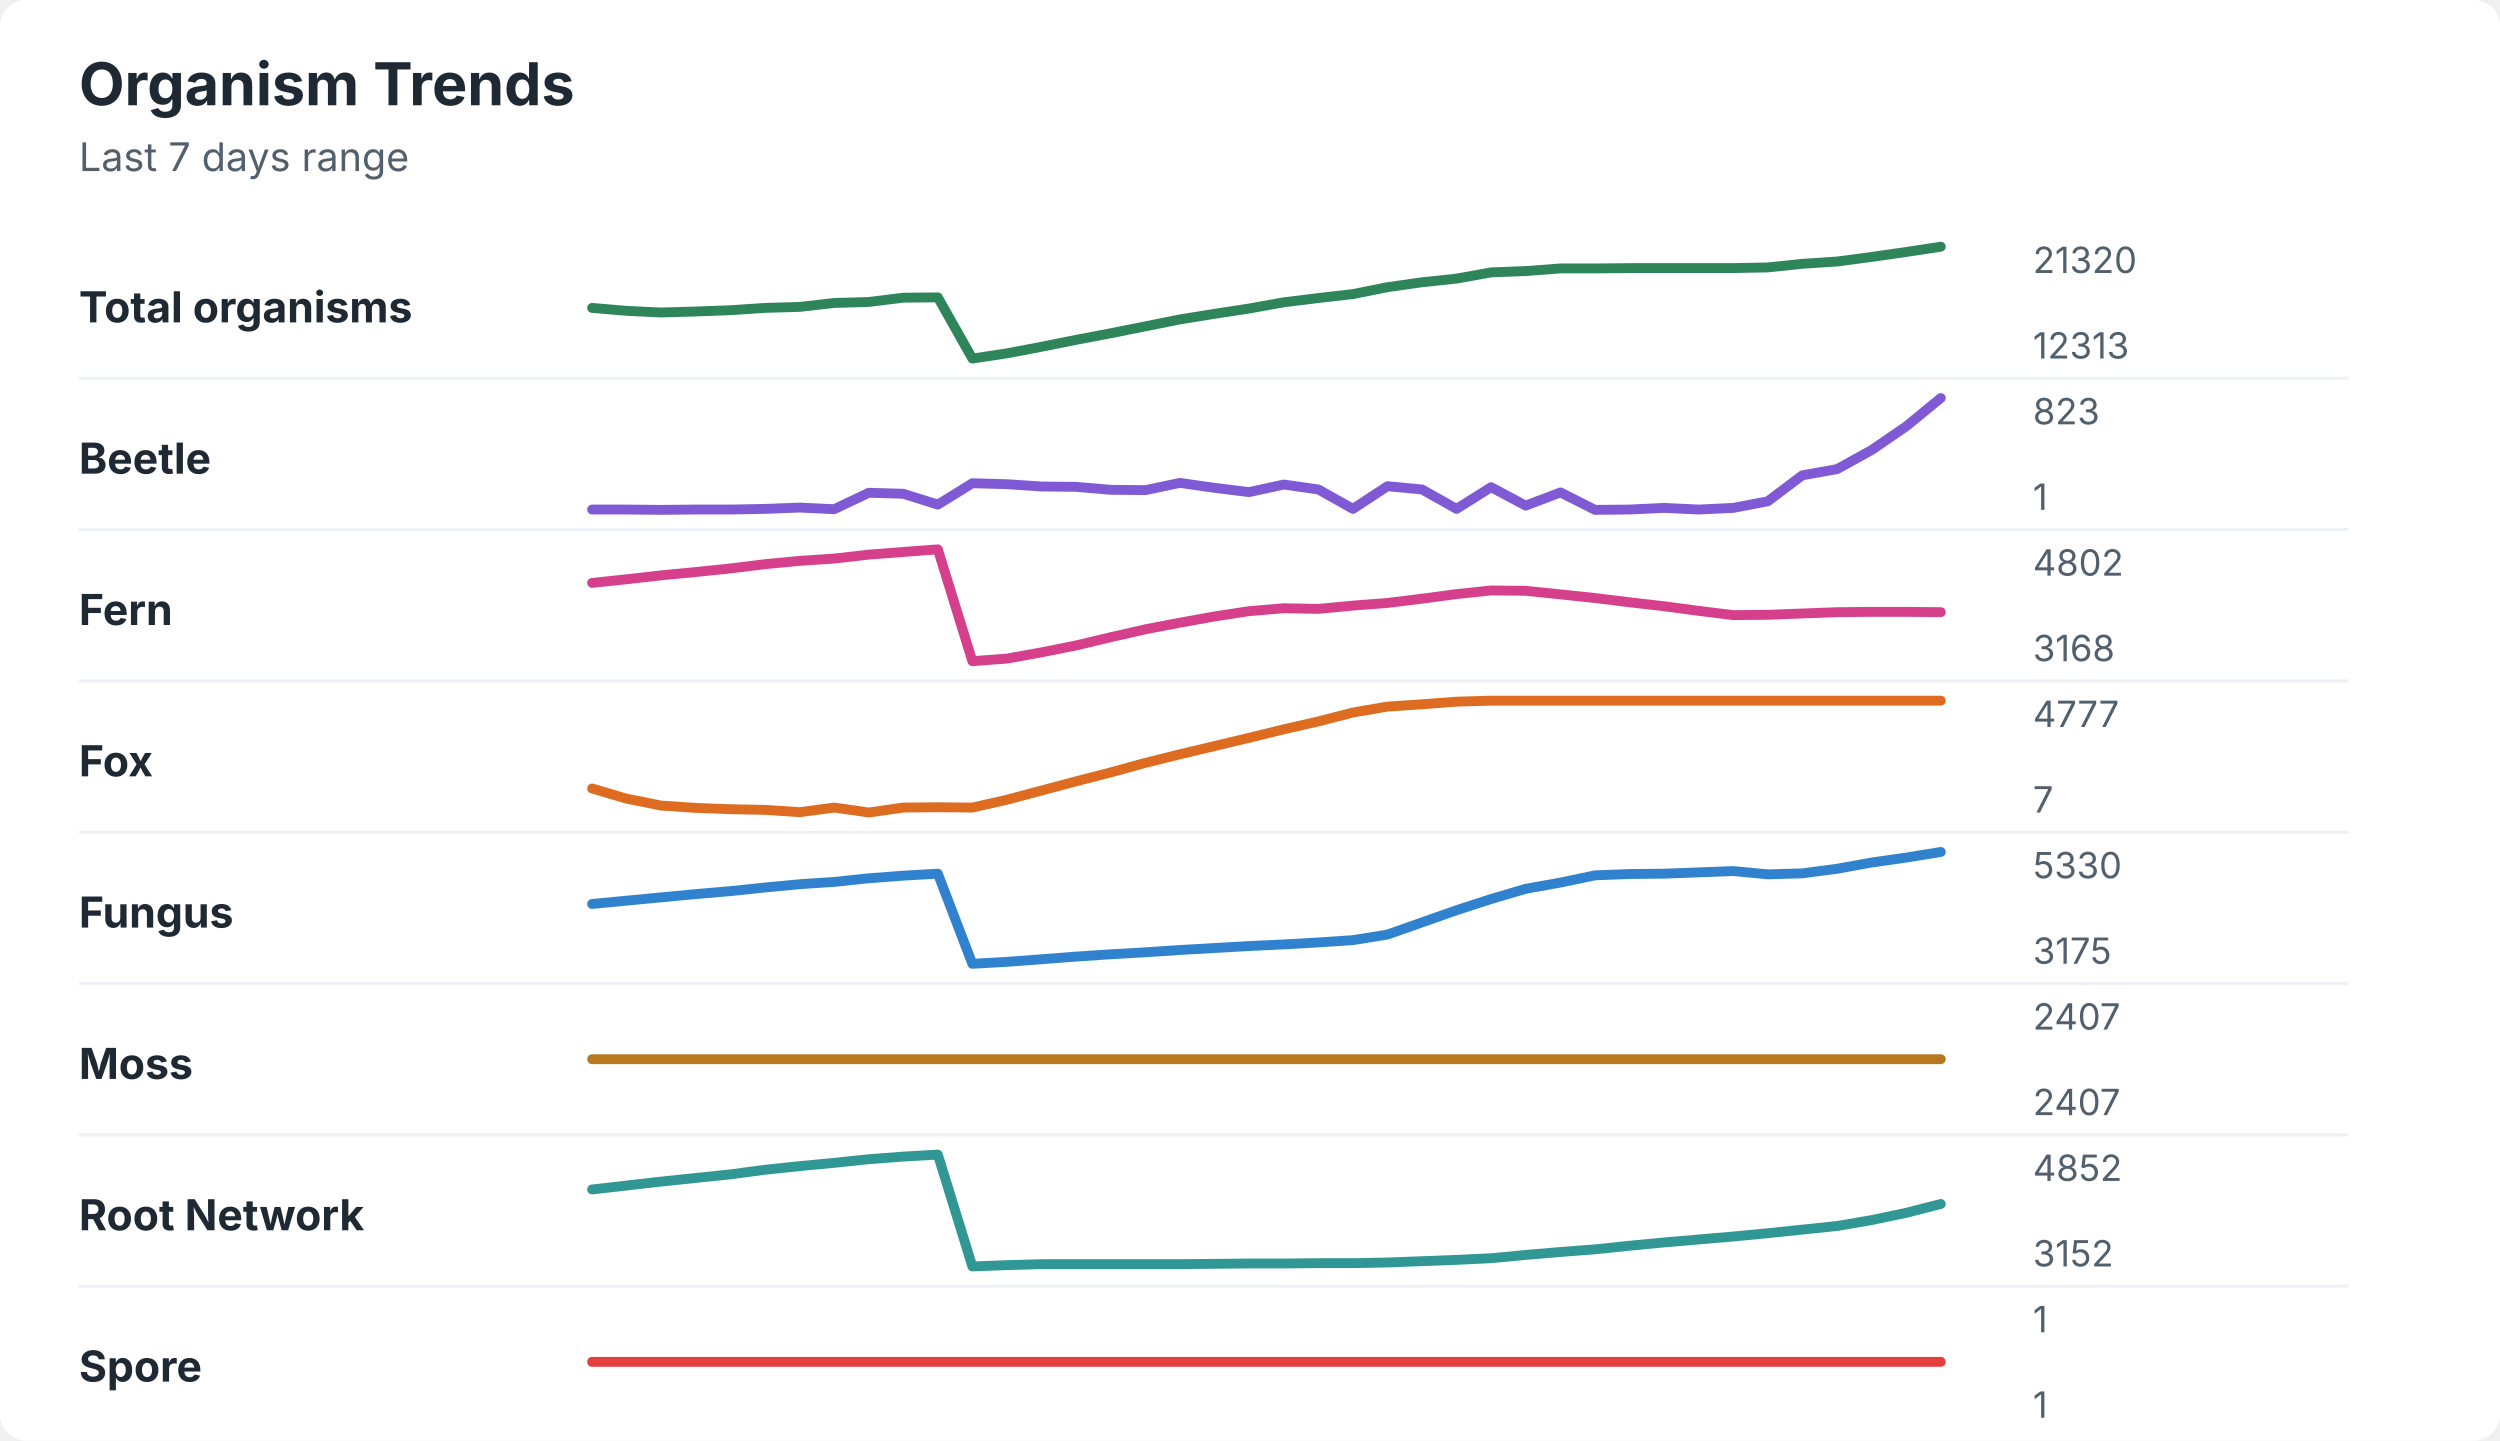
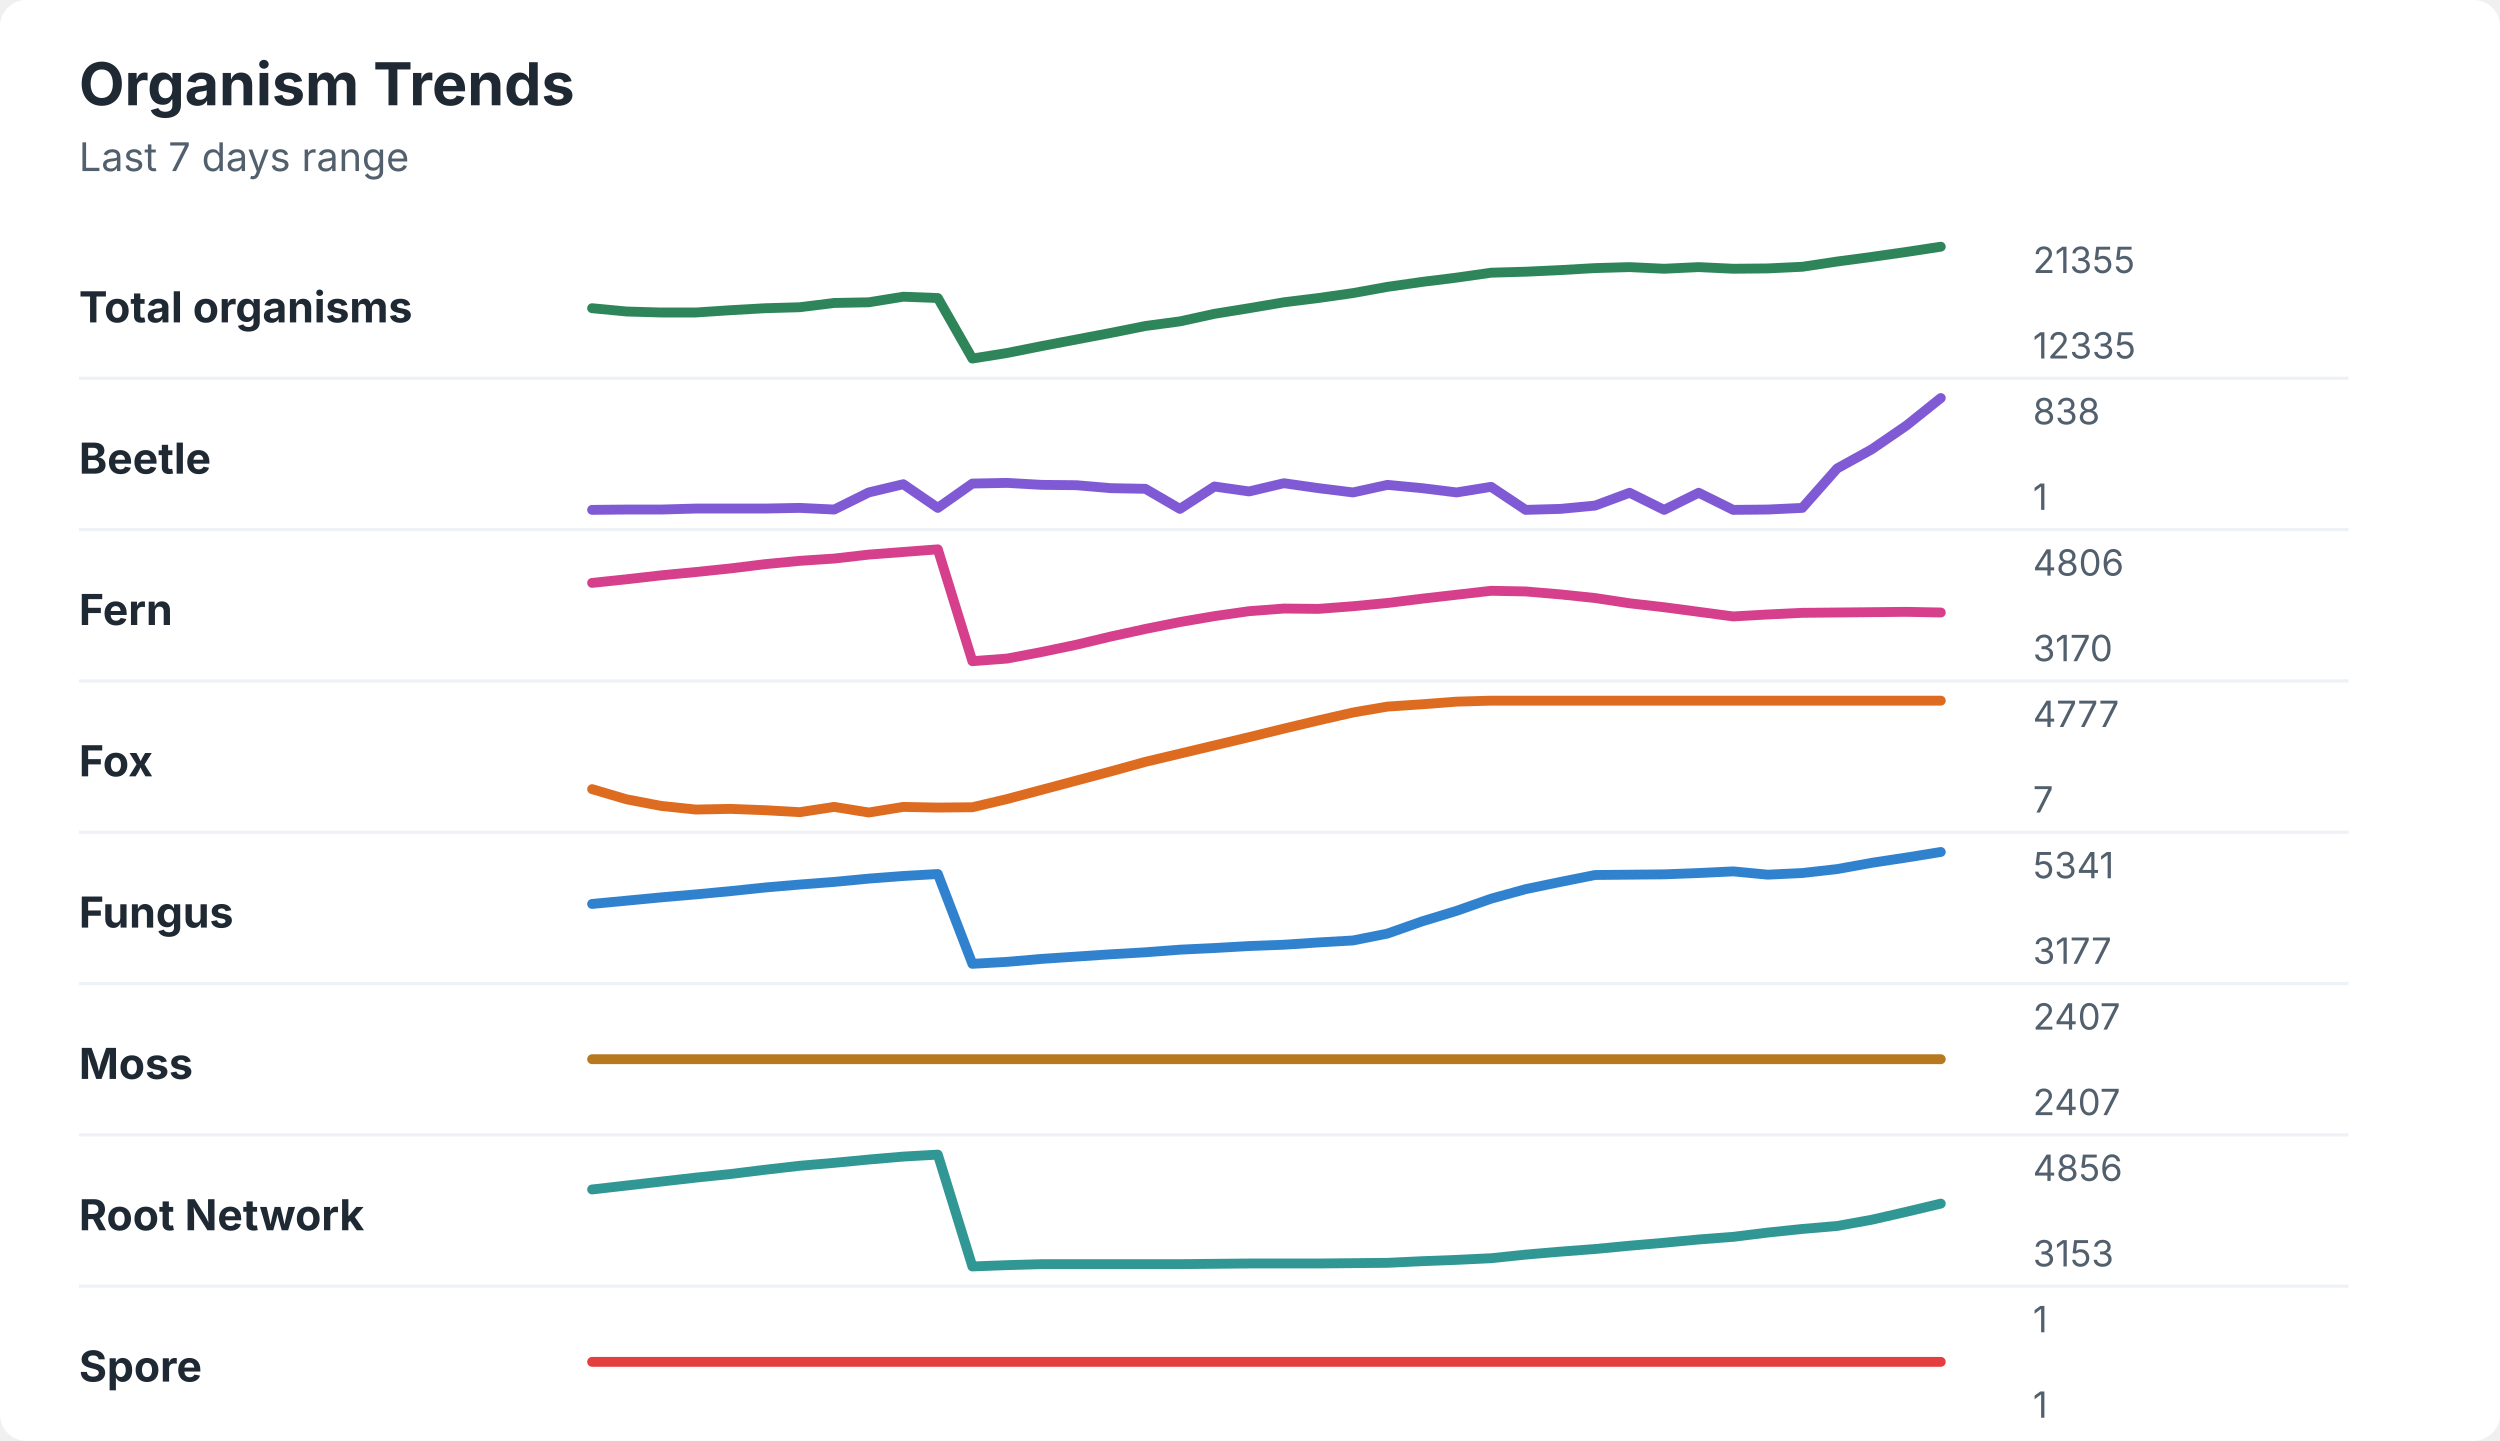
<svg xmlns="http://www.w3.org/2000/svg" width="760" height="438" viewBox="0 0 760 438" role="img" aria-labelledby="title desc">
  <rect width="760" height="438" rx="8" fill="#ffffff" />
  <style>
    text { font-family: -apple-system, BlinkMacSystemFont, "Segoe UI", sans-serif; }
    .title { font-size: 18px; font-weight: 700; fill: #1f2933; }
    .subtitle { font-size: 12px; fill: #52606d; }
    .label { font-size: 13px; font-weight: 650; fill: #1f2933; }
    .axis-value { font-size: 11px; fill: #52606d; }
    .separator { stroke: #eef2f7; stroke-width: 1; }
  </style>
  <text x="24" y="32" class="title">Organism Trends</text>
  <text x="24" y="52" class="subtitle">Last 7 days range</text>
  <text x="24" y="98" class="label">Total organisms</text>
-   <polyline points="180.0,93.6 190.5,94.5 201.0,95.0 211.5,94.7 222.1,94.3 232.6,93.6 243.1,93.3 253.6,92.1 264.1,91.8 274.6,90.5 285.1,90.4 295.6,109.0 306.2,107.4 316.7,105.4 327.2,103.3 337.7,101.3 348.2,99.2 358.7,97.1 369.2,95.4 379.7,93.8 390.3,91.9 400.8,90.6 411.3,89.4 421.8,87.3 432.3,85.8 442.8,84.7 453.3,82.8 463.8,82.4 474.4,81.6 484.9,81.6 495.4,81.5 505.9,81.5 516.4,81.5 526.9,81.5 537.4,81.3 547.9,80.2 558.5,79.5 569.0,78.1 579.5,76.6 590.0,75.0 " fill="none" stroke="#2f855a" stroke-width="3" stroke-linecap="round" stroke-linejoin="round" />
-   <text x="618" y="83" class="axis-value">21320</text>
-   <text x="618" y="109" class="axis-value">12313</text>
+   <polyline points="180.0,93.7 190.5,94.7 201.0,95.0 211.5,95.0 222.1,94.3 232.6,93.7 243.1,93.4 253.6,92.1 264.1,91.9 274.6,90.2 285.1,90.6 295.6,109.0 306.2,107.3 316.7,105.2 327.2,103.2 337.7,101.2 348.2,99.1 358.7,97.7 369.2,95.4 379.7,93.7 390.3,91.9 400.8,90.6 411.3,89.1 421.8,87.2 432.3,85.7 442.8,84.4 453.3,82.9 463.8,82.6 474.4,82.1 484.9,81.5 495.4,81.2 505.9,81.7 516.4,81.2 526.9,81.7 537.4,81.6 547.9,81.1 558.5,79.5 569.0,78.1 579.5,76.6 590.0,75.0 " fill="none" stroke="#2f855a" stroke-width="3" stroke-linecap="round" stroke-linejoin="round" />
+   <text x="618" y="83" class="axis-value">21355</text>
+   <text x="618" y="109" class="axis-value">12335</text>
  <line x1="24" y1="115.0" x2="714" y2="115.0" class="separator" />
  <text x="24" y="144" class="label">Beetle</text>
-   <polyline points="180.0,154.9 190.5,154.9 201.0,155.0 211.5,154.9 222.1,154.9 232.6,154.7 243.1,154.3 253.6,154.8 264.1,149.8 274.6,150.1 285.1,153.4 295.6,146.9 306.2,147.2 316.7,147.9 327.2,148.0 337.7,148.9 348.2,149.0 358.7,146.8 369.2,148.3 379.7,149.6 390.3,147.3 400.8,148.8 411.3,154.7 421.8,147.8 432.3,148.8 442.8,154.7 453.3,148.1 463.8,153.7 474.4,149.7 484.9,155.0 495.4,154.9 505.9,154.4 516.4,154.9 526.9,154.4 537.4,152.4 547.9,144.5 558.5,142.6 569.0,136.8 579.5,129.6 590.0,121.0 " fill="none" stroke="#805ad5" stroke-width="3" stroke-linecap="round" stroke-linejoin="round" />
-   <text x="618" y="129" class="axis-value">823</text>
+   <polyline points="180.0,155.0 190.5,154.9 201.0,154.9 211.5,154.6 222.1,154.6 232.6,154.6 243.1,154.4 253.6,154.9 264.1,149.7 274.6,147.2 285.1,154.4 295.6,147.0 306.2,146.8 316.7,147.4 327.2,147.5 337.7,148.4 348.2,148.6 358.7,154.7 369.2,147.9 379.7,149.4 390.3,146.9 400.8,148.4 411.3,149.7 421.8,147.4 432.3,148.4 442.8,149.7 453.3,148.0 463.8,155.0 474.4,154.7 484.9,153.7 495.4,149.8 505.9,155.0 516.4,149.8 526.9,155.0 537.4,154.9 547.9,154.4 558.5,142.4 569.0,136.6 579.5,129.4 590.0,121.0 " fill="none" stroke="#805ad5" stroke-width="3" stroke-linecap="round" stroke-linejoin="round" />
+   <text x="618" y="129" class="axis-value">838</text>
  <text x="618" y="155" class="axis-value">1</text>
  <line x1="24" y1="161.0" x2="714" y2="161.0" class="separator" />
  <text x="24" y="190" class="label">Fern</text>
-   <polyline points="180.0,177.2 190.5,176.1 201.0,174.9 211.5,173.9 222.1,172.8 232.6,171.5 243.1,170.5 253.6,169.8 264.1,168.6 274.6,167.8 285.1,167.0 295.6,201.0 306.2,200.2 316.7,198.3 327.2,196.2 337.7,193.7 348.2,191.3 358.7,189.3 369.2,187.4 379.7,185.8 390.3,184.9 400.8,185.1 411.3,184.1 421.8,183.3 432.3,182.0 442.8,180.6 453.3,179.5 463.8,179.6 474.4,180.7 484.9,181.8 495.4,183.1 505.9,184.3 516.4,185.7 526.9,187.0 537.4,186.9 547.9,186.5 558.5,186.1 569.0,186.0 579.5,186.0 590.0,186.1 " fill="none" stroke="#d53f8c" stroke-width="3" stroke-linecap="round" stroke-linejoin="round" />
-   <text x="618" y="175" class="axis-value">4802</text>
-   <text x="618" y="201" class="axis-value">3168</text>
+   <polyline points="180.0,177.2 190.5,176.1 201.0,174.9 211.5,173.9 222.1,172.8 232.6,171.5 243.1,170.5 253.6,169.8 264.1,168.6 274.6,167.8 285.1,167.0 295.6,201.0 306.2,200.2 316.7,198.2 327.2,196.0 337.7,193.5 348.2,191.2 358.7,189.1 369.2,187.3 379.7,185.8 390.3,185.0 400.8,185.1 411.3,184.3 421.8,183.3 432.3,182.0 442.8,180.8 453.3,179.6 463.8,179.8 474.4,180.7 484.9,181.8 495.4,183.4 505.9,184.6 516.4,186.0 526.9,187.4 537.4,186.8 547.9,186.3 558.5,186.2 569.0,186.1 579.5,186.0 590.0,186.2 " fill="none" stroke="#d53f8c" stroke-width="3" stroke-linecap="round" stroke-linejoin="round" />
+   <text x="618" y="175" class="axis-value">4806</text>
+   <text x="618" y="201" class="axis-value">3170</text>
  <line x1="24" y1="207.0" x2="714" y2="207.0" class="separator" />
  <text x="24" y="236" class="label">Fox</text>
-   <polyline points="180.0,239.7 190.5,242.8 201.0,244.9 211.5,245.6 222.1,246.0 232.6,246.2 243.1,246.9 253.6,245.5 264.1,247.0 274.6,245.5 285.1,245.4 295.6,245.5 306.2,243.1 316.7,240.3 327.2,237.5 337.7,234.8 348.2,231.9 358.7,229.3 369.2,226.8 379.7,224.3 390.3,221.7 400.8,219.3 411.3,216.6 421.8,214.8 432.3,214.1 442.8,213.3 453.3,213.0 463.8,213.0 474.4,213.0 484.9,213.0 495.4,213.0 505.9,213.0 516.4,213.0 526.9,213.0 537.4,213.0 547.9,213.0 558.5,213.0 569.0,213.0 579.5,213.0 590.0,213.0 " fill="none" stroke="#dd6b20" stroke-width="3" stroke-linecap="round" stroke-linejoin="round" />
+   <polyline points="180.0,239.9 190.5,243.0 201.0,245.0 211.5,246.1 222.1,245.9 232.6,246.3 243.1,246.9 253.6,245.3 264.1,247.0 274.6,245.3 285.1,245.5 295.6,245.4 306.2,242.9 316.7,240.1 327.2,237.3 337.7,234.5 348.2,231.6 358.7,229.1 369.2,226.6 379.7,224.1 390.3,221.5 400.8,219.0 411.3,216.6 421.8,214.8 432.3,214.1 442.8,213.3 453.3,213.0 463.8,213.0 474.4,213.0 484.9,213.0 495.4,213.0 505.9,213.0 516.4,213.0 526.9,213.0 537.4,213.0 547.9,213.0 558.5,213.0 569.0,213.0 579.5,213.0 590.0,213.0 " fill="none" stroke="#dd6b20" stroke-width="3" stroke-linecap="round" stroke-linejoin="round" />
  <text x="618" y="221" class="axis-value">4777</text>
  <text x="618" y="247" class="axis-value">7</text>
  <line x1="24" y1="253.0" x2="714" y2="253.0" class="separator" />
  <text x="24" y="282" class="label">Fungus</text>
-   <polyline points="180.0,274.8 190.5,273.8 201.0,272.8 211.5,271.8 222.1,270.9 232.6,269.8 243.1,268.8 253.6,268.1 264.1,267.0 274.6,266.2 285.1,265.6 295.6,293.0 306.2,292.4 316.7,291.6 327.2,290.8 337.7,290.1 348.2,289.5 358.7,288.8 369.2,288.2 379.7,287.6 390.3,287.1 400.8,286.5 411.3,285.8 421.8,284.1 432.3,280.4 442.8,276.7 453.3,273.3 463.8,270.2 474.4,268.3 484.9,266.1 495.4,265.7 505.9,265.6 516.4,265.2 526.9,264.8 537.4,265.8 547.9,265.5 558.5,264.1 569.0,262.2 579.5,260.7 590.0,259.0 " fill="none" stroke="#3182ce" stroke-width="3" stroke-linecap="round" stroke-linejoin="round" />
-   <text x="618" y="267" class="axis-value">5330</text>
-   <text x="618" y="293" class="axis-value">3175</text>
+   <polyline points="180.0,274.8 190.5,273.8 201.0,272.8 211.5,271.9 222.1,270.9 232.6,269.8 243.1,268.9 253.6,268.1 264.1,267.1 274.6,266.3 285.1,265.7 295.6,293.0 306.2,292.4 316.7,291.5 327.2,290.8 337.7,290.1 348.2,289.5 358.7,288.7 369.2,288.2 379.7,287.6 390.3,287.2 400.8,286.5 411.3,285.9 421.8,283.8 432.3,280.1 442.8,276.9 453.3,273.2 463.8,270.3 474.4,268.1 484.9,266.0 495.4,265.9 505.9,265.8 516.4,265.4 526.9,264.9 537.4,265.9 547.9,265.4 558.5,264.2 569.0,262.3 579.5,260.7 590.0,259.0 " fill="none" stroke="#3182ce" stroke-width="3" stroke-linecap="round" stroke-linejoin="round" />
+   <text x="618" y="267" class="axis-value">5341</text>
+   <text x="618" y="293" class="axis-value">3177</text>
  <line x1="24" y1="299.0" x2="714" y2="299.0" class="separator" />
  <text x="24" y="328" class="label">Moss</text>
  <polyline points="180.0,322.0 190.5,322.0 201.0,322.0 211.5,322.0 222.1,322.0 232.6,322.0 243.1,322.0 253.6,322.0 264.1,322.0 274.6,322.0 285.1,322.0 295.6,322.0 306.2,322.0 316.7,322.0 327.2,322.0 337.7,322.0 348.2,322.0 358.7,322.0 369.2,322.0 379.7,322.0 390.3,322.0 400.8,322.0 411.3,322.0 421.8,322.0 432.3,322.0 442.8,322.0 453.3,322.0 463.8,322.0 474.4,322.0 484.9,322.0 495.4,322.0 505.9,322.0 516.4,322.0 526.9,322.0 537.4,322.0 547.9,322.0 558.5,322.0 569.0,322.0 579.5,322.0 590.0,322.0 " fill="none" stroke="#b7791f" stroke-width="3" stroke-linecap="round" stroke-linejoin="round" />
  <text x="618" y="313" class="axis-value">2407</text>
  <text x="618" y="339" class="axis-value">2407</text>
  <line x1="24" y1="345.0" x2="714" y2="345.0" class="separator" />
  <text x="24" y="374" class="label">Root Network</text>
-   <polyline points="180.0,361.6 190.5,360.4 201.0,359.2 211.5,358.1 222.1,357.0 232.6,355.6 243.1,354.5 253.6,353.5 264.1,352.4 274.6,351.6 285.1,351.0 295.6,385.0 306.2,384.6 316.7,384.3 327.2,384.3 337.7,384.3 348.2,384.3 358.7,384.3 369.2,384.2 379.7,384.1 390.3,384.1 400.8,384.0 411.3,384.0 421.8,383.8 432.3,383.4 442.8,383.0 453.3,382.5 463.8,381.5 474.4,380.6 484.9,379.8 495.4,378.7 505.9,377.7 516.4,376.8 526.9,375.9 537.4,374.9 547.9,373.8 558.5,372.7 569.0,370.9 579.5,368.7 590.0,366.0 " fill="none" stroke="#319795" stroke-width="3" stroke-linecap="round" stroke-linejoin="round" />
-   <text x="618" y="359" class="axis-value">4852</text>
-   <text x="618" y="385" class="axis-value">3152</text>
+   <polyline points="180.0,361.6 190.5,360.4 201.0,359.2 211.5,358.0 222.1,356.9 232.6,355.6 243.1,354.4 253.6,353.5 264.1,352.5 274.6,351.6 285.1,351.0 295.6,385.0 306.2,384.6 316.7,384.3 327.2,384.3 337.7,384.3 348.2,384.3 358.7,384.3 369.2,384.2 379.7,384.1 390.3,384.1 400.8,384.1 411.3,384.0 421.8,383.9 432.3,383.4 442.8,383.0 453.3,382.5 463.8,381.4 474.4,380.5 484.9,379.7 495.4,378.7 505.9,377.8 516.4,376.8 526.9,376.0 537.4,374.7 547.9,373.6 558.5,372.7 569.0,370.8 579.5,368.4 590.0,365.9 " fill="none" stroke="#319795" stroke-width="3" stroke-linecap="round" stroke-linejoin="round" />
+   <text x="618" y="359" class="axis-value">4856</text>
+   <text x="618" y="385" class="axis-value">3153</text>
  <line x1="24" y1="391.0" x2="714" y2="391.0" class="separator" />
  <text x="24" y="420" class="label">Spore</text>
  <polyline points="180.0,414.0 190.5,414.0 201.0,414.0 211.5,414.0 222.1,414.0 232.6,414.0 243.1,414.0 253.6,414.0 264.1,414.0 274.6,414.0 285.1,414.0 295.6,414.0 306.2,414.0 316.7,414.0 327.2,414.0 337.7,414.0 348.2,414.0 358.7,414.0 369.2,414.0 379.7,414.0 390.3,414.0 400.8,414.0 411.3,414.0 421.8,414.0 432.3,414.0 442.8,414.0 453.3,414.0 463.8,414.0 474.4,414.0 484.9,414.0 495.4,414.0 505.9,414.0 516.4,414.0 526.9,414.0 537.4,414.0 547.9,414.0 558.5,414.0 569.0,414.0 579.5,414.0 590.0,414.0 " fill="none" stroke="#e53e3e" stroke-width="3" stroke-linecap="round" stroke-linejoin="round" />
  <text x="618" y="405" class="axis-value">1</text>
  <text x="618" y="431" class="axis-value">1</text>
</svg>
